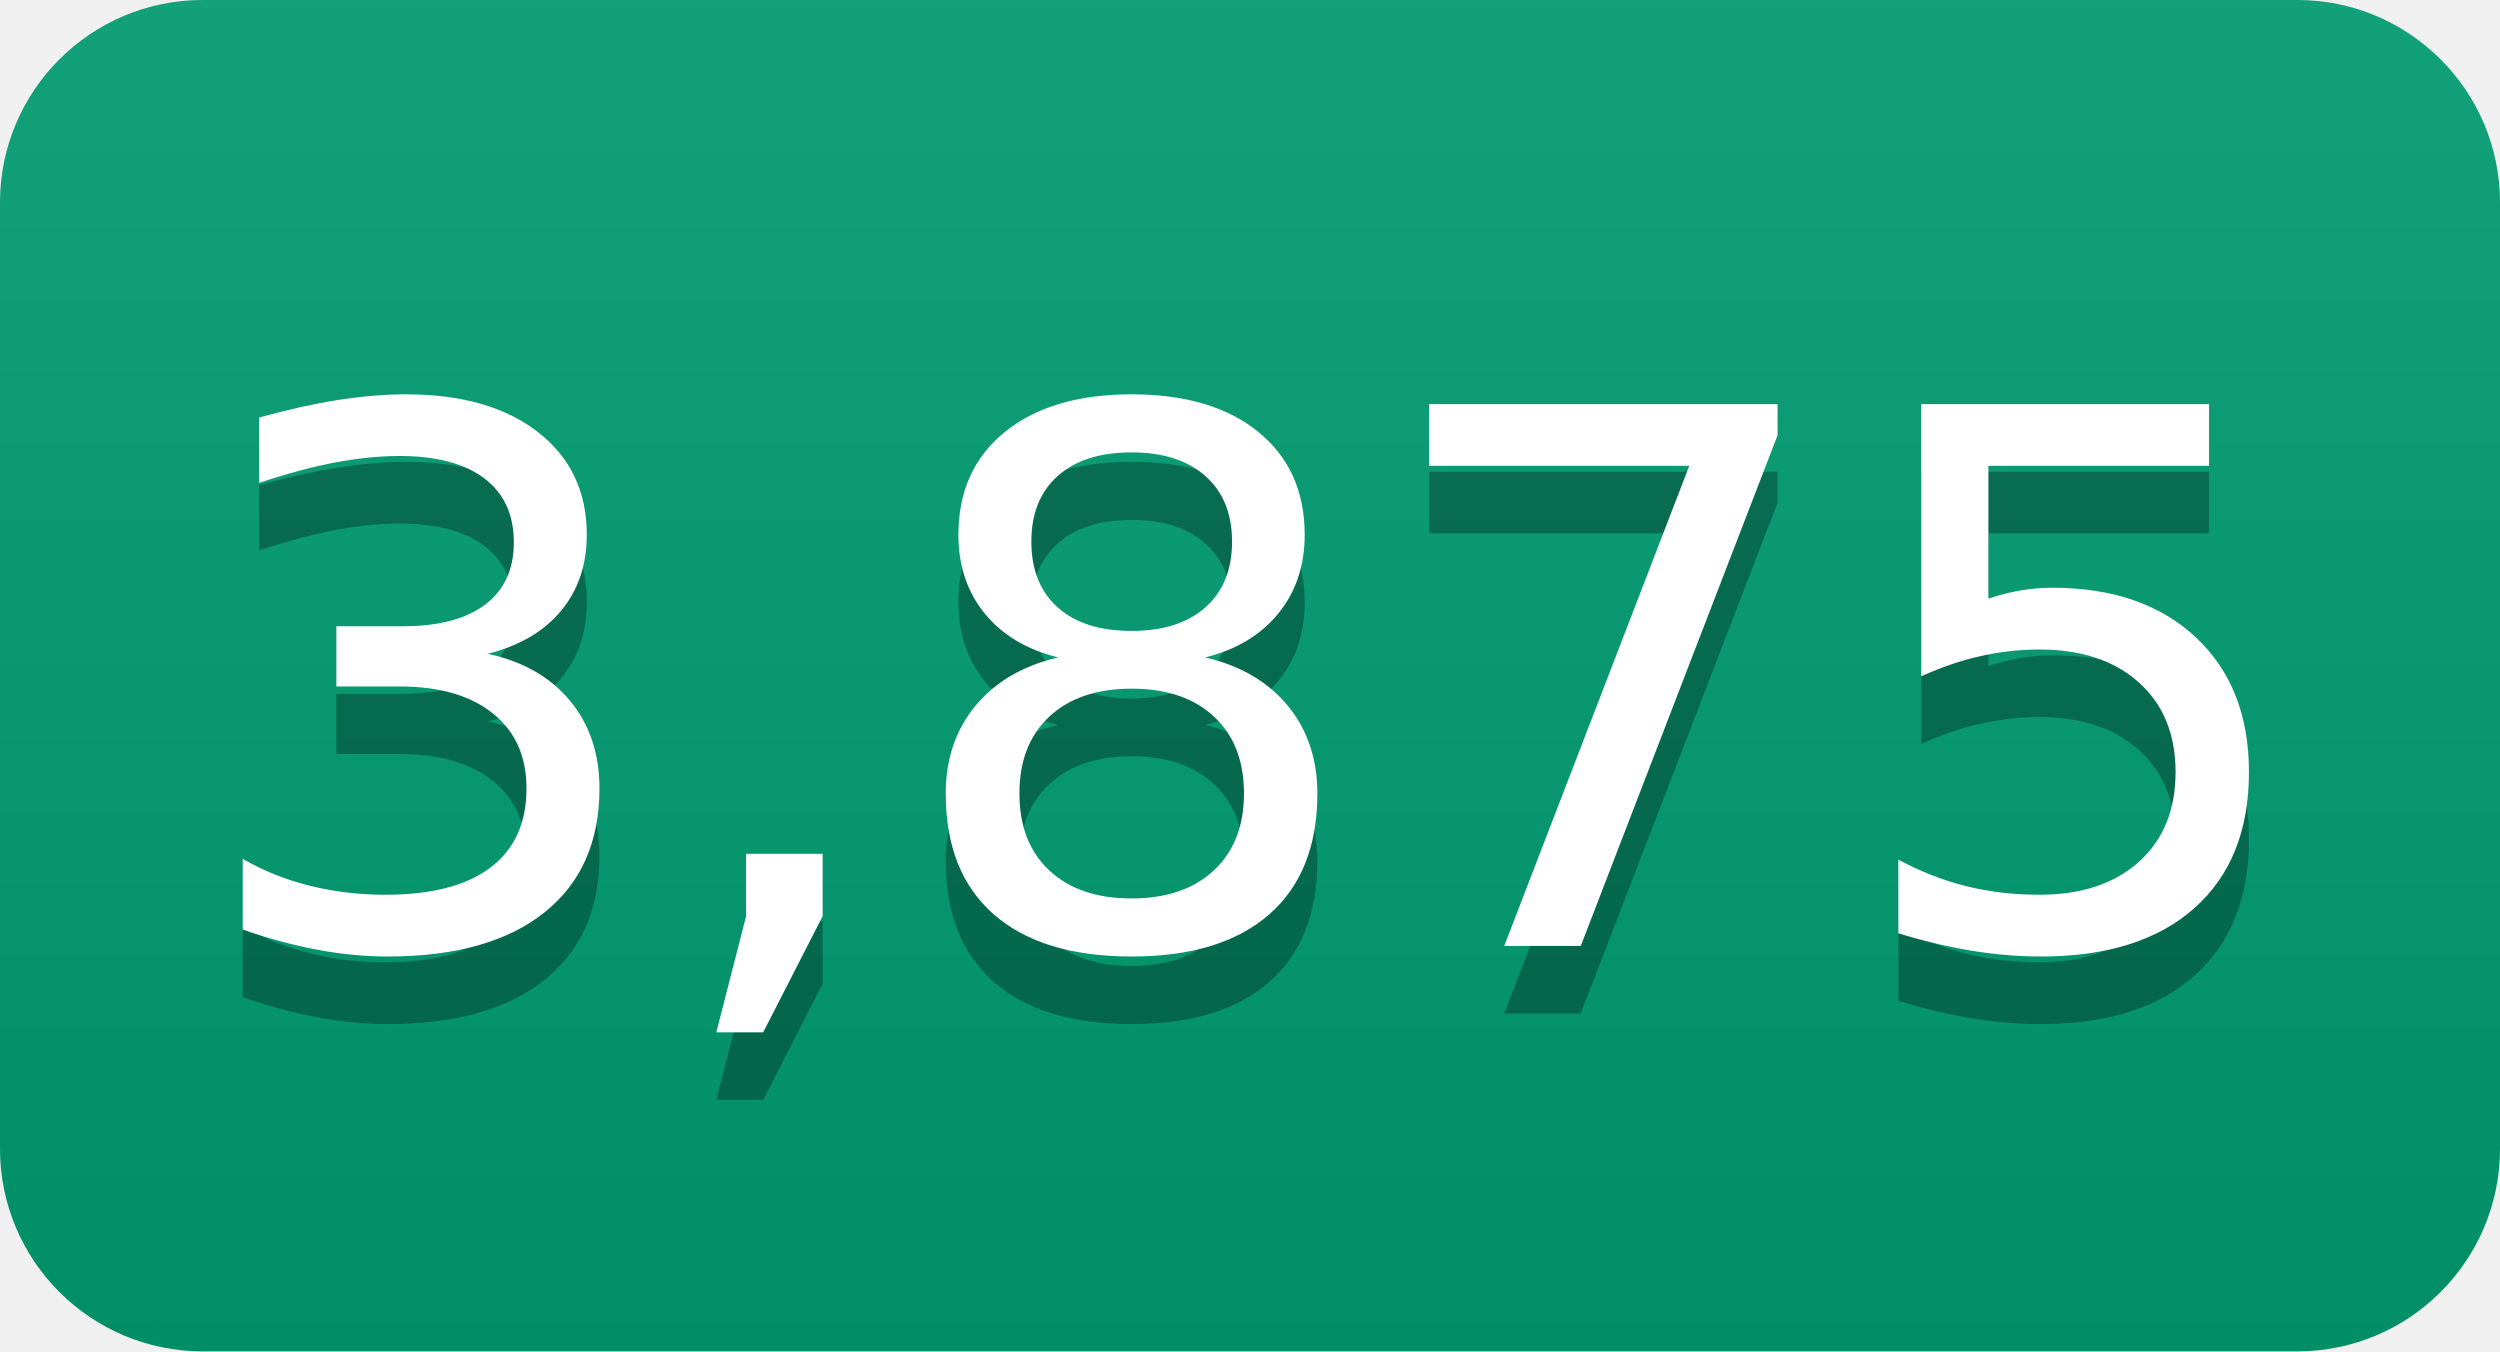
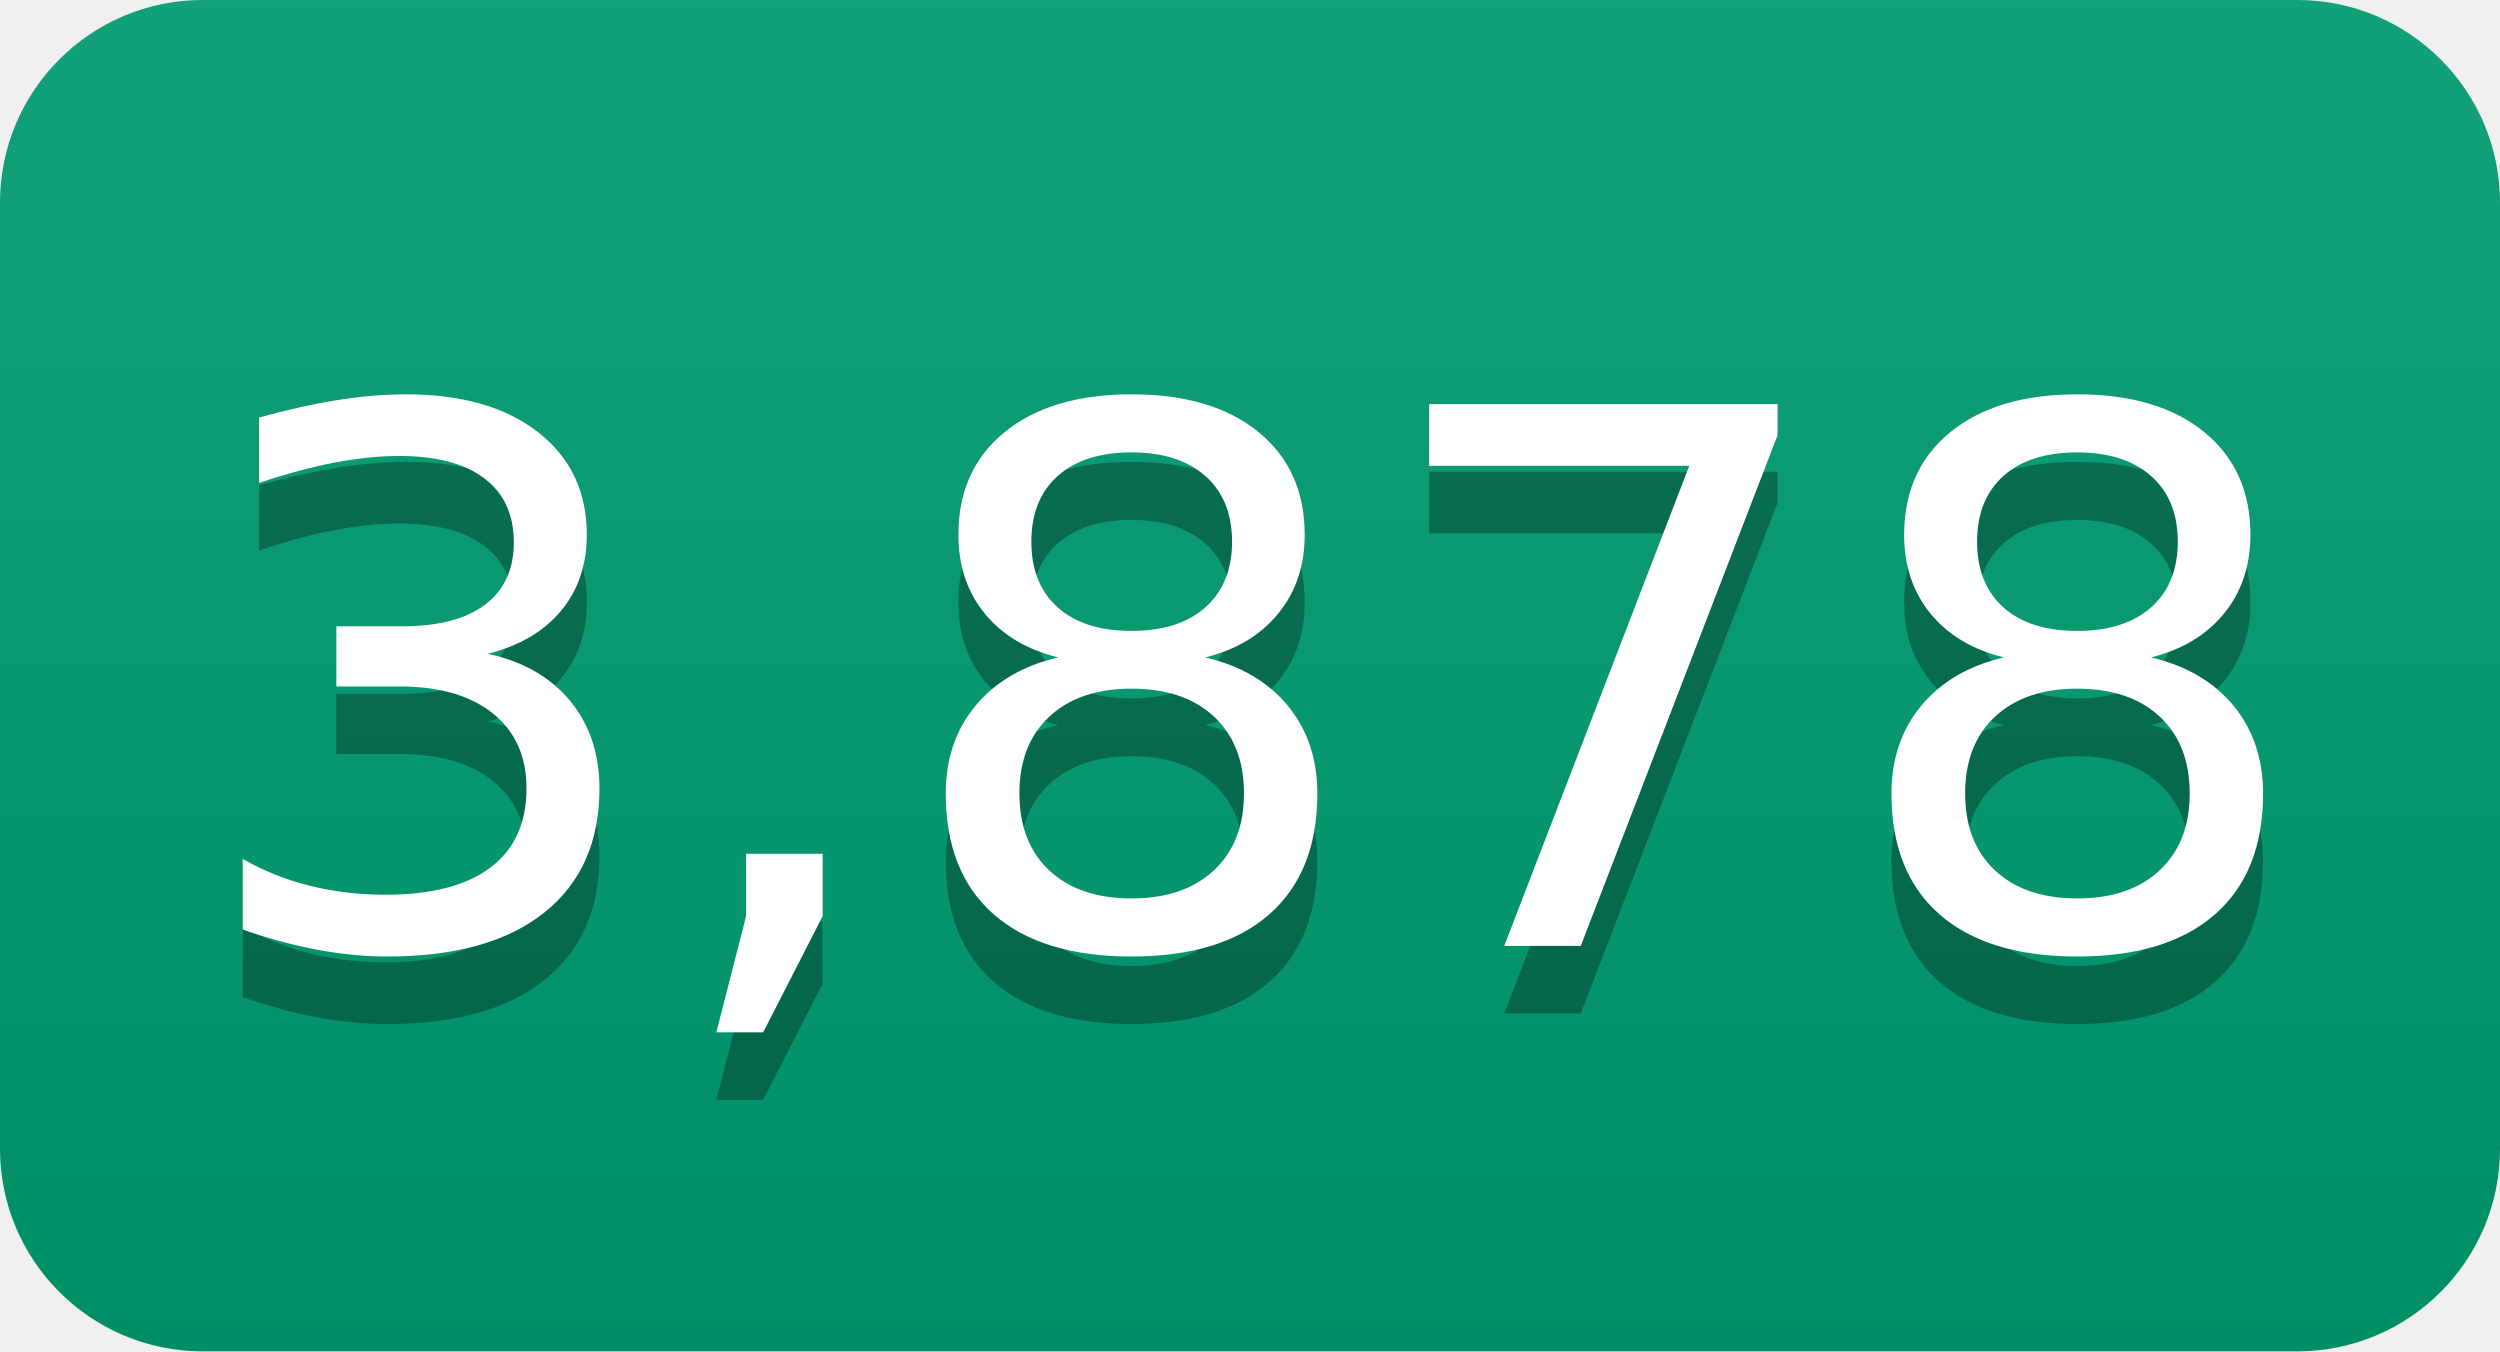
- <svg xmlns="http://www.w3.org/2000/svg" width="37" height="20" role="img" aria-label="3,875">
+ <svg xmlns="http://www.w3.org/2000/svg" width="37" height="20" role="img" aria-label="3,878">
  <linearGradient id="s" x2="0" y2="100%">
    <stop offset="0" stop-color="#bbb" stop-opacity=".1" />
    <stop offset="1" stop-opacity=".1" />
  </linearGradient>
  <clipPath id="r">
    <rect width="37" height="20" rx="3" fill="#fff" />
  </clipPath>
  <g clip-path="url(#r)">
    <rect width="0" height="20" fill="#009e73" />
    <rect x="0" width="37" height="20" fill="#009e73" />
    <rect width="37" height="20" fill="url(#s)" />
  </g>
  <g fill="#fff" text-anchor="middle" font-family="Verdana,Geneva,DejaVu Sans,sans-serif" text-rendering="geometricPrecision" font-size="110">
-     <text aria-hidden="true" x="185" y="150" fill="#010101" fill-opacity=".3" transform="scale(.1)" textLength="270">3,875</text>
-     <text x="185" y="140" transform="scale(.1)" fill="#fff" textLength="270">3,875</text>
+     <text aria-hidden="true" x="185" y="150" fill="#010101" fill-opacity=".3" transform="scale(.1)" textLength="270">3,878</text>
+     <text x="185" y="140" transform="scale(.1)" fill="#fff" textLength="270">3,878</text>
  </g>
</svg>
